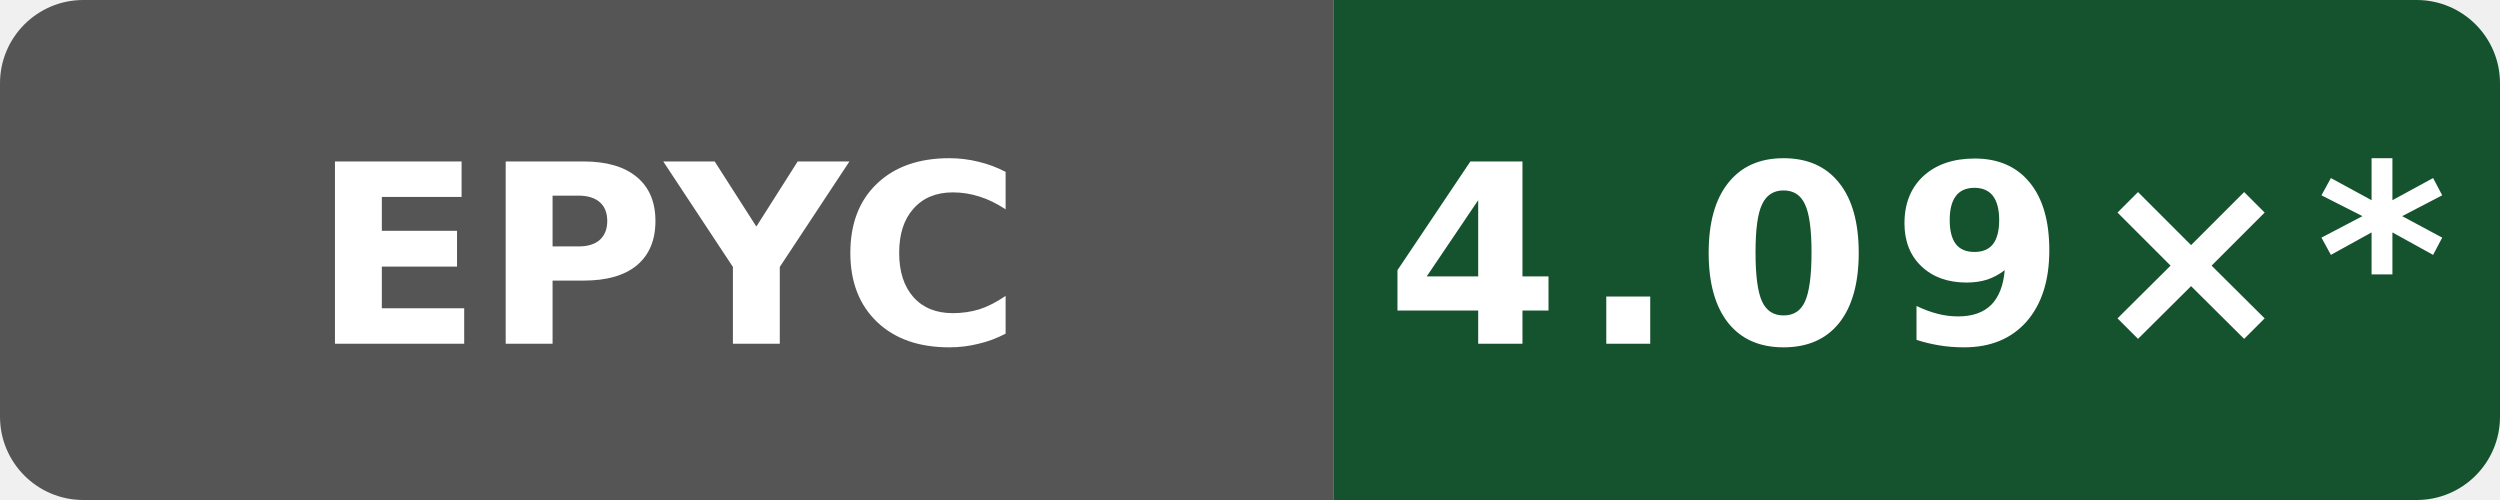
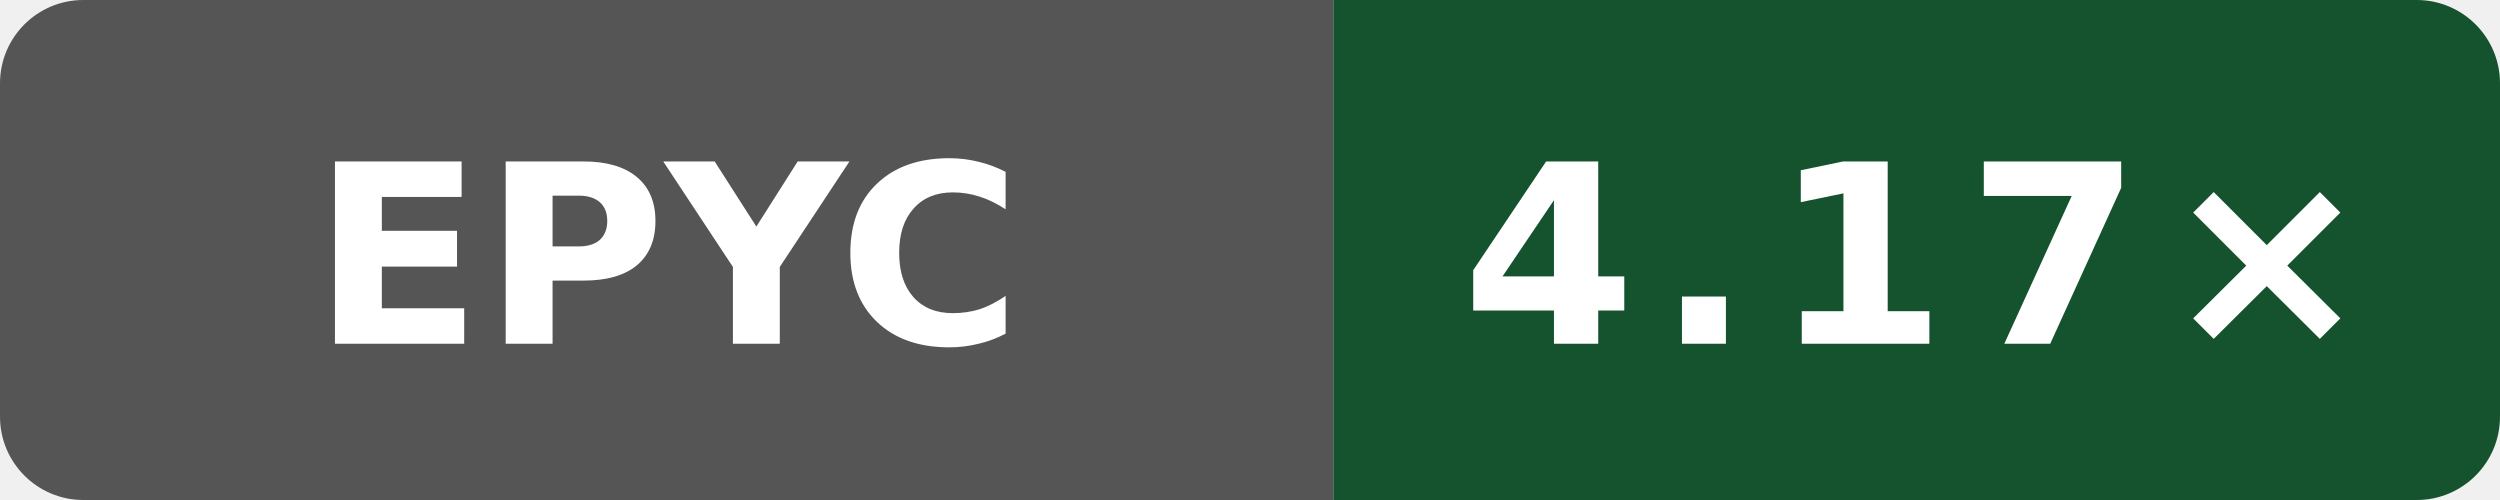
- <svg xmlns="http://www.w3.org/2000/svg" data-original-label="Public O3 compile vs clang; AMD EPYC 7763 64-Core Processor; revision bb09801053e48486beebe014071a71353ce9be0b" data-original-message="4.09×" width="120" height="24" viewBox="0 0 120 24" role="img" aria-label="Public O3 compile vs clang; AMD EPYC 7763 64-Core Processor; revision bb09801053e48486beebe014071a71353ce9be0b; measured bb09801053e48486beebe014071a71353ce9be0b; 10 commits behind main: 4.09×*">
+ <svg xmlns="http://www.w3.org/2000/svg" data-original-label="Public O3 compile vs clang; AMD EPYC 7763 64-Core Processor; revision b8749c61550bdf9b4d65e7e01182a1f856100a46" data-original-message="4.17×" width="120" height="24" viewBox="0 0 120 24" role="img" aria-label="Public O3 compile vs clang; AMD EPYC 7763 64-Core Processor; revision b8749c61550bdf9b4d65e7e01182a1f856100a46; measured b8749c61550bdf9b4d65e7e01182a1f856100a46; 0 commits behind main: 4.17×">
  <defs>
    <clipPath id="badge">
      <rect width="120" height="24" rx="4" />
    </clipPath>
  </defs>
  <g clip-path="url(#badge)">
    <rect width="64" height="24" fill="#555" />
    <rect x="64" width="56" height="24" fill="#14532d" />
  </g>
  <text x="32" y="16.5" fill="#fff" text-anchor="middle" font-family="Verdana,Geneva,DejaVu Sans,sans-serif" font-size="12" font-weight="700" textLength="31" lengthAdjust="spacingAndGlyphs">EPYC</text>
-   <text x="92" y="16.5" fill="#fff" text-anchor="middle" font-family="Verdana,Geneva,DejaVu Sans,sans-serif" font-size="12" font-weight="700" letter-spacing="1" textLength="44" lengthAdjust="spacingAndGlyphs">4.09×*</text>
+   <text x="92" y="16.5" fill="#fff" text-anchor="middle" font-family="Verdana,Geneva,DejaVu Sans,sans-serif" font-size="12" font-weight="700" letter-spacing="1" textLength="39" lengthAdjust="spacingAndGlyphs">4.17×</text>
</svg>
